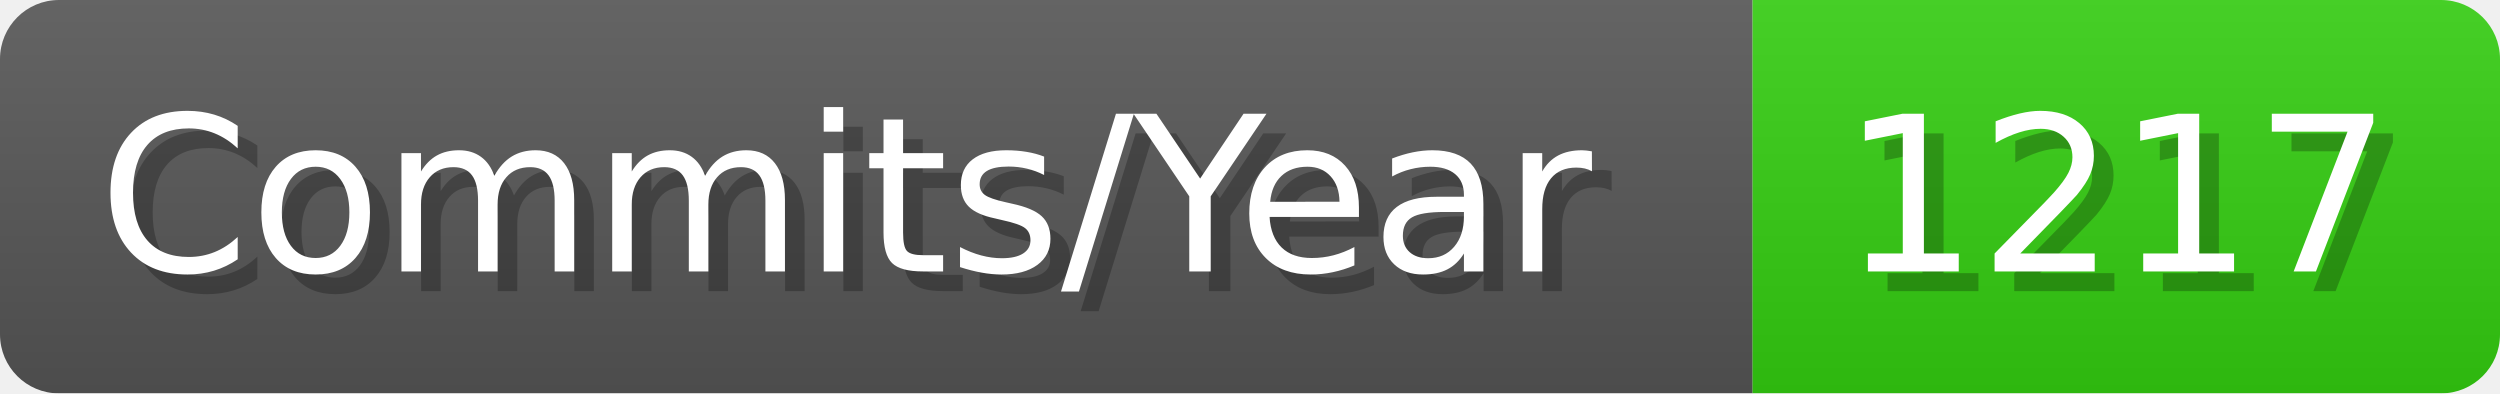
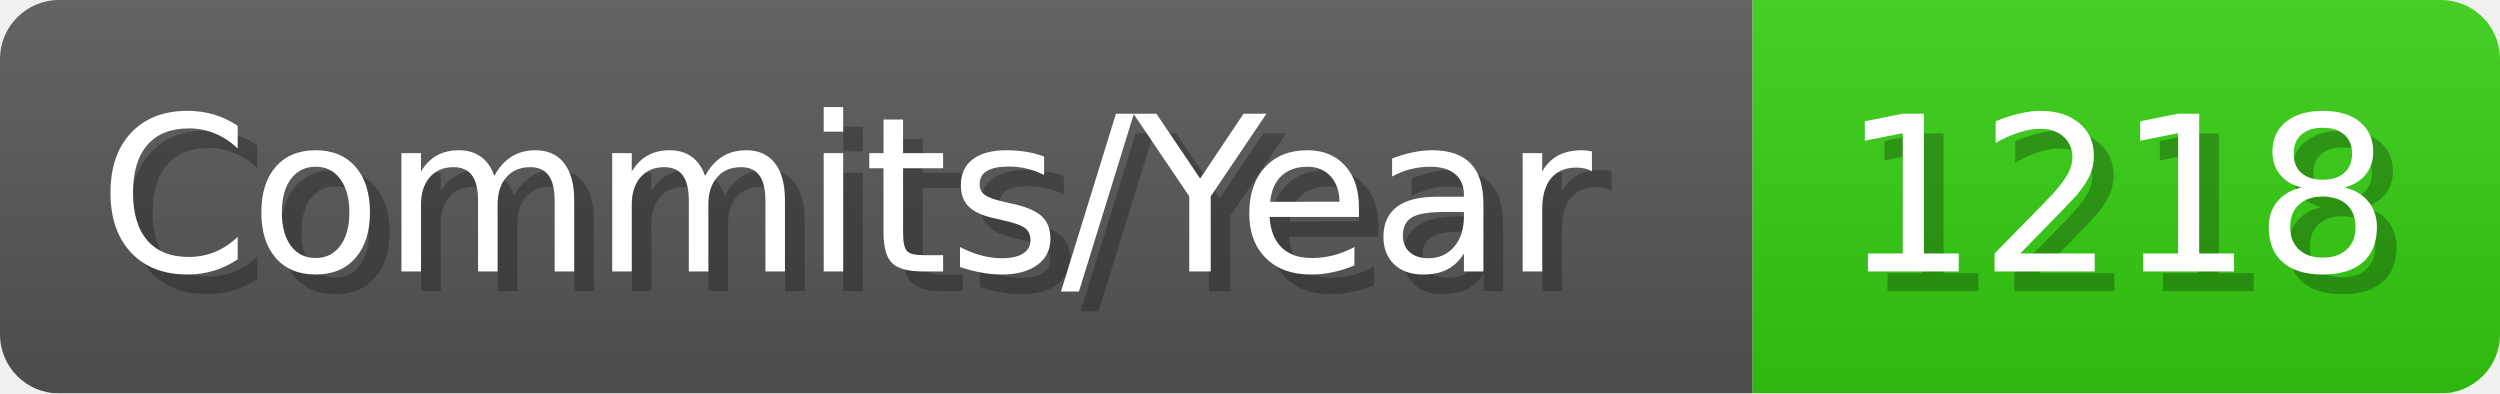
- <svg xmlns="http://www.w3.org/2000/svg" width="127.1" height="20" viewBox="0 0 1271 200" role="img" aria-label="Commits/Year: 1217">
+ <svg xmlns="http://www.w3.org/2000/svg" width="127.1" height="20" viewBox="0 0 1271 200" role="img" aria-label="Commits/Year: 1218">
  <linearGradient id="aUPdi" x2="0" y2="100%">
    <stop offset="0" stop-opacity=".1" stop-color="#EEE" />
    <stop offset="1" stop-opacity=".1" />
  </linearGradient>
  <mask id="WfAiQ">
    <rect width="1271" height="200" rx="30" fill="#FFF" />
  </mask>
  <g mask="url(#WfAiQ)">
    <rect width="891" height="200" fill="#555" />
    <rect width="380" height="200" fill="#3C1" x="891" />
    <rect width="1271" height="200" fill="url(#aUPdi)" />
  </g>
  <g aria-hidden="true" fill="#fff" text-anchor="start" font-family="Verdana,DejaVu Sans,sans-serif" font-size="110">
    <text x="60" y="148" textLength="791" fill="#000" opacity="0.25">Commits/Year</text>
    <text x="50" y="138" textLength="791">Commits/Year</text>
-     <text x="946" y="148" textLength="280" fill="#000" opacity="0.25">1217</text>
-     <text x="936" y="138" textLength="280">1217</text>
+     <text x="946" y="148" textLength="280" fill="#000" opacity="0.25">1218</text>
+     <text x="936" y="138" textLength="280">1218</text>
  </g>
</svg>
